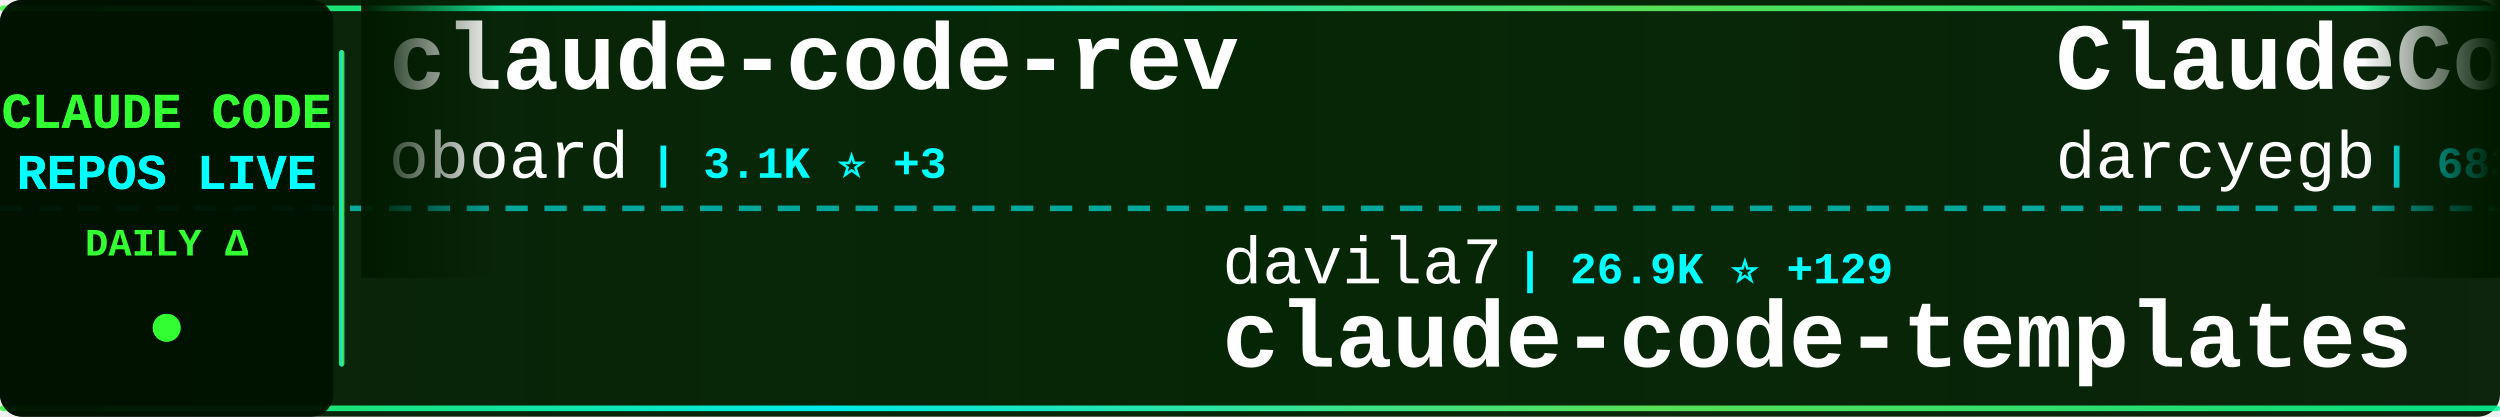
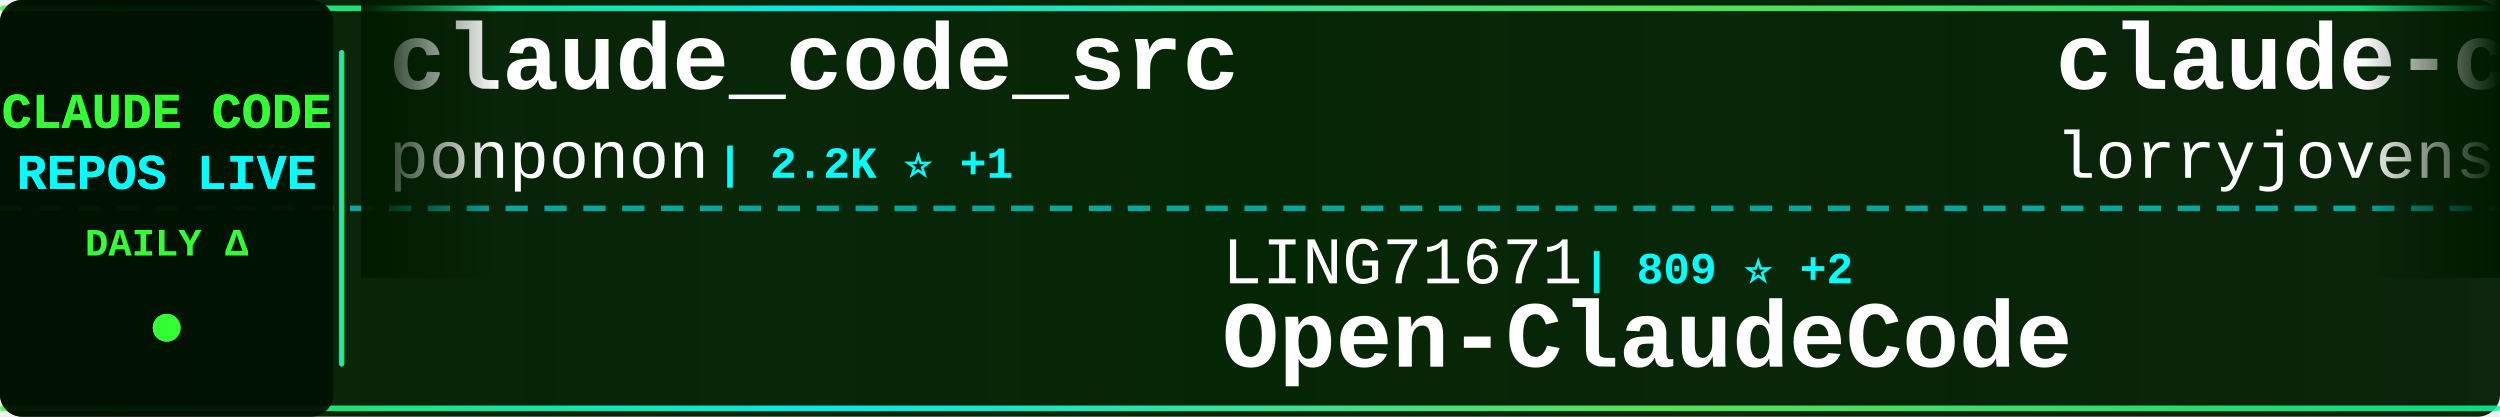
<svg xmlns="http://www.w3.org/2000/svg" width="900" height="150">
  <defs>
    <linearGradient id="tickerBg" x1="0%" y1="0%" x2="100%" y2="0%">
      <stop offset="0%" style="stop-color:#001a00;stop-opacity:0.95" />
      <stop offset="50%" style="stop-color:#002200;stop-opacity:0.98" />
      <stop offset="100%" style="stop-color:#001a00;stop-opacity:0.95" />
    </linearGradient>
    <linearGradient id="borderGrad" x1="0%" y1="0%" x2="100%" y2="0%">
      <stop offset="0%" style="stop-color:#33ff33;stop-opacity:0.85">
        <animate attributeName="stop-opacity" values="0.85;1;0.85" dur="2s" repeatCount="indefinite" />
      </stop>
      <stop offset="33%" style="stop-color:#00ffff;stop-opacity:0.9">
        <animate attributeName="stop-opacity" values="0.9;1;0.9" dur="2.2s" repeatCount="indefinite" />
      </stop>
      <stop offset="66%" style="stop-color:#66ff66;stop-opacity:0.85">
        <animate attributeName="stop-opacity" values="0.85;1;0.85" dur="1.8s" repeatCount="indefinite" />
      </stop>
      <stop offset="100%" style="stop-color:#00ff99;stop-opacity:0.85">
        <animate attributeName="stop-opacity" values="0.85;1;0.85" dur="2s" repeatCount="indefinite" />
      </stop>
    </linearGradient>
    <filter id="textGlow">
      <feGaussianBlur stdDeviation="0.1" result="coloredBlur" />
      <feMerge>
        <feMergeNode in="coloredBlur" />
        <feMergeNode in="SourceGraphic" />
      </feMerge>
    </filter>
    <filter id="metricGlow">
      <feGaussianBlur stdDeviation="0.2" result="coloredBlur" />
      <feMerge>
        <feMergeNode in="coloredBlur" />
        <feMergeNode in="SourceGraphic" />
      </feMerge>
    </filter>
    <linearGradient id="leftFade" x1="0%" y1="0%" x2="100%" y2="0%">
      <stop offset="0%" style="stop-color:#001a00;stop-opacity:1" />
      <stop offset="100%" style="stop-color:#001a00;stop-opacity:0" />
    </linearGradient>
    <linearGradient id="rightFade" x1="0%" y1="0%" x2="100%" y2="0%">
      <stop offset="0%" style="stop-color:#001a00;stop-opacity:0" />
      <stop offset="100%" style="stop-color:#001a00;stop-opacity:1" />
    </linearGradient>
  </defs>
  <rect width="900" height="150" fill="url(#tickerBg)" rx="8" />
  <rect x="0" y="2" width="900" height="2" fill="url(#borderGrad)" rx="1" />
  <rect x="0" y="146" width="900" height="2" fill="url(#borderGrad)" rx="1" />
  <line x1="0" y1="75" x2="900" y2="75" stroke="#00ffff" stroke-width="2" stroke-dasharray="8 6" opacity="0.6" />
  <rect x="0" y="0" width="120" height="150" fill="#001100" opacity="0.95" rx="8" />
  <text x="60" y="46" font-family="'Courier New', monospace" font-size="18" font-weight="bold" fill="#33ff33" text-anchor="middle" filter="url(#textGlow)">
    CLAUDE CODE
  </text>
  <text x="60" y="68" font-family="'Courier New', monospace" font-size="18" font-weight="bold" fill="#00ffff" text-anchor="middle" filter="url(#textGlow)">
    REPOS LIVE
  </text>
  <text x="60" y="92" font-family="'Courier New', monospace" font-size="14" font-weight="bold" fill="#33ff33" text-anchor="middle">
    DAILY Δ
  </text>
  <circle cx="60" cy="118" r="5" fill="#33ff33" filter="url(#metricGlow)">
    <animate attributeName="r" values="4;6;4" dur="1.5s" repeatCount="indefinite" />
    <animate attributeName="opacity" values="0.6;1;0.6" dur="1.5s" repeatCount="indefinite" />
  </circle>
  <rect x="122" y="18" width="2" height="114" fill="url(#borderGrad)" rx="1" />
  <clipPath id="tickerClip">
    <rect x="130" y="0" width="770" height="150" />
  </clipPath>
  <g clip-path="url(#tickerClip)">
    <g id="tickerItems">
      <animateTransform attributeName="transform" attributeType="XML" type="translate" from="0 0" to="-3000 0" dur="54s" repeatCount="indefinite" />
      <g transform="translate(0, 0)">
-         <text x="140" y="32" font-family="'Courier New', monospace" font-size="34" font-weight="bold" fill="#ffffff">claude-code-rev</text>
-         <text x="140" y="64" font-family="'Courier New', monospace" font-size="24" font-weight="normal" fill="#ffffff" opacity="1.0">oboard</text>
-         <text x="234" y="64" font-family="'Courier New', monospace" font-size="16" font-weight="bold" fill="#00ffff"> | 3.1K ⭐ +3</text>
+         <text x="140" y="32" font-family="'Courier New', monospace" font-size="34" font-weight="bold" fill="#ffffff">claude_code_src</text>
+         <text x="140" y="64" font-family="'Courier New', monospace" font-size="24" font-weight="normal" fill="#ffffff" opacity="1.0">ponponon</text>
+         <text x="258" y="64" font-family="'Courier New', monospace" font-size="16" font-weight="bold" fill="#00ffff"> | 2.2K ⭐ +1</text>
      </g>
      <g transform="translate(300, 0)">
-         <text x="140" y="102" font-family="'Courier New', monospace" font-size="24" font-weight="normal" fill="#ffffff" opacity="1.0">davila7</text>
-         <text x="246" y="102" font-family="'Courier New', monospace" font-size="16" font-weight="bold" fill="#00ffff"> | 26.9K ⭐ +129</text>
-         <text x="140" y="132" font-family="'Courier New', monospace" font-size="34" font-weight="bold" fill="#ffffff">claude-code-templates</text>
+         <text x="140" y="102" font-family="'Courier New', monospace" font-size="24" font-weight="normal" fill="#ffffff" opacity="1.0">LING71671</text>
+         <text x="270" y="102" font-family="'Courier New', monospace" font-size="16" font-weight="bold" fill="#00ffff"> | 809 ⭐ +2</text>
+         <text x="140" y="132" font-family="'Courier New', monospace" font-size="34" font-weight="bold" fill="#ffffff">Open-ClaudeCode</text>
      </g>
      <g transform="translate(600, 0)">
-         <text x="140" y="32" font-family="'Courier New', monospace" font-size="34" font-weight="bold" fill="#ffffff">ClaudeCodeAgents</text>
-         <text x="140" y="64" font-family="'Courier New', monospace" font-size="24" font-weight="normal" fill="#ffffff" opacity="1.0">darcyegb</text>
-         <text x="258" y="64" font-family="'Courier New', monospace" font-size="16" font-weight="bold" fill="#00ffff"> | 683 ⭐ +1</text>
+         <text x="140" y="32" font-family="'Courier New', monospace" font-size="34" font-weight="bold" fill="#ffffff">claude-code-rust</text>
+         <text x="140" y="64" font-family="'Courier New', monospace" font-size="24" font-weight="normal" fill="#ffffff" opacity="1.0">lorryjovens-hub</text>
+         <text x="342" y="64" font-family="'Courier New', monospace" font-size="16" font-weight="bold" fill="#00ffff"> | 1.5K ⭐ +6</text>
      </g>
      <g transform="translate(900, 0)">
-         <text x="140" y="102" font-family="'Courier New', monospace" font-size="24" font-weight="normal" fill="#ffffff" opacity="1.0">guanshan</text>
-         <text x="258" y="102" font-family="'Courier New', monospace" font-size="16" font-weight="bold" fill="#00ffff"> | 57 ⭐</text>
-         <text x="140" y="132" font-family="'Courier New', monospace" font-size="34" font-weight="bold" fill="#ffffff">ClaudeCode</text>
+         <text x="140" y="102" font-family="'Courier New', monospace" font-size="24" font-weight="normal" fill="#ffffff" opacity="1.0">router-for-me</text>
+         <text x="318" y="102" font-family="'Courier New', monospace" font-size="16" font-weight="bold" fill="#00ffff"> | 31.0K ⭐ +234</text>
+         <text x="140" y="132" font-family="'Courier New', monospace" font-size="34" font-weight="bold" fill="#ffffff">CLIProxyAPI</text>
      </g>
      <g transform="translate(1200, 0)">
-         <text x="140" y="32" font-family="'Courier New', monospace" font-size="34" font-weight="bold" fill="#ffffff">claude-code-base-action</text>
-         <text x="140" y="64" font-family="'Courier New', monospace" font-size="24" font-weight="normal" fill="#ffffff" opacity="1.0">anthropics</text>
-         <text x="282" y="64" font-family="'Courier New', monospace" font-size="16" font-weight="bold" fill="#00ffff"> | 807 ⭐ +2</text>
+         <text x="140" y="32" font-family="'Courier New', monospace" font-size="34" font-weight="bold" fill="#ffffff">Claude-Code-Game-Studios</text>
+         <text x="140" y="64" font-family="'Courier New', monospace" font-size="24" font-weight="normal" fill="#ffffff" opacity="1.0">Donchitos</text>
+         <text x="270" y="64" font-family="'Courier New', monospace" font-size="16" font-weight="bold" fill="#00ffff"> | 17.4K ⭐ +129</text>
      </g>
      <g transform="translate(1500, 0)">
-         <text x="140" y="102" font-family="'Courier New', monospace" font-size="24" font-weight="normal" fill="#ffffff" opacity="1.0">ponponon</text>
-         <text x="258" y="102" font-family="'Courier New', monospace" font-size="16" font-weight="bold" fill="#00ffff"> | 2.2K ⭐ +1</text>
-         <text x="140" y="132" font-family="'Courier New', monospace" font-size="34" font-weight="bold" fill="#ffffff">claude_code_src</text>
+         <text x="140" y="102" font-family="'Courier New', monospace" font-size="24" font-weight="normal" fill="#ffffff" opacity="1.0">wanshuiyin</text>
+         <text x="282" y="102" font-family="'Courier New', monospace" font-size="16" font-weight="bold" fill="#00ffff"> | 8.2K ⭐ +92</text>
+         <text x="140" y="132" font-family="'Courier New', monospace" font-size="34" font-weight="bold" fill="#ffffff">Auto-claude-code-researc...</text>
      </g>
      <g transform="translate(1800, 0)">
-         <text x="140" y="32" font-family="'Courier New', monospace" font-size="34" font-weight="bold" fill="#ffffff">claude-code-guide</text>
-         <text x="140" y="64" font-family="'Courier New', monospace" font-size="24" font-weight="normal" fill="#ffffff" opacity="1.0">zebbern</text>
-         <text x="246" y="64" font-family="'Courier New', monospace" font-size="16" font-weight="bold" fill="#00ffff"> | 4.1K ⭐ +4</text>
+         <text x="140" y="32" font-family="'Courier New', monospace" font-size="34" font-weight="bold" fill="#ffffff">claude-code-system-promp...</text>
+         <text x="140" y="64" font-family="'Courier New', monospace" font-size="24" font-weight="normal" fill="#ffffff" opacity="1.0">Piebald-AI</text>
+         <text x="282" y="64" font-family="'Courier New', monospace" font-size="16" font-weight="bold" fill="#00ffff"> | 10.0K ⭐ +43</text>
      </g>
      <g transform="translate(2100, 0)">
-         <text x="140" y="102" font-family="'Courier New', monospace" font-size="24" font-weight="normal" fill="#ffffff" opacity="1.0">Donchitos</text>
-         <text x="270" y="102" font-family="'Courier New', monospace" font-size="16" font-weight="bold" fill="#00ffff"> | 17.4K ⭐ +128</text>
-         <text x="140" y="132" font-family="'Courier New', monospace" font-size="34" font-weight="bold" fill="#ffffff">Claude-Code-Game-Studios</text>
+         <text x="140" y="102" font-family="'Courier New', monospace" font-size="24" font-weight="normal" fill="#ffffff" opacity="1.0">Pimzino</text>
+         <text x="246" y="102" font-family="'Courier New', monospace" font-size="16" font-weight="bold" fill="#00ffff"> | 3.7K ⭐ +4</text>
+         <text x="140" y="132" font-family="'Courier New', monospace" font-size="34" font-weight="bold" fill="#ffffff">claude-code-spec-workflo...</text>
      </g>
      <g transform="translate(2400, 0)">
-         <text x="140" y="32" font-family="'Courier New', monospace" font-size="34" font-weight="bold" fill="#ffffff">Claude-Code-x-OpenClaw-G...</text>
-         <text x="140" y="64" font-family="'Courier New', monospace" font-size="24" font-weight="normal" fill="#ffffff" opacity="1.0">KimYx0207</text>
-         <text x="270" y="64" font-family="'Courier New', monospace" font-size="16" font-weight="bold" fill="#00ffff"> | 3.7K ⭐ +28</text>
+         <text x="140" y="32" font-family="'Courier New', monospace" font-size="34" font-weight="bold" fill="#ffffff">claude-code-infrastructu...</text>
+         <text x="140" y="64" font-family="'Courier New', monospace" font-size="24" font-weight="normal" fill="#ffffff" opacity="1.0">diet103</text>
+         <text x="246" y="64" font-family="'Courier New', monospace" font-size="16" font-weight="bold" fill="#00ffff"> | 9.6K ⭐ +3</text>
      </g>
      <g transform="translate(2700, 0)">
-         <text x="140" y="102" font-family="'Courier New', monospace" font-size="24" font-weight="normal" fill="#ffffff" opacity="1.0">anthropics</text>
-         <text x="282" y="102" font-family="'Courier New', monospace" font-size="16" font-weight="bold" fill="#00ffff"> | 4.5K ⭐ +15</text>
-         <text x="140" y="132" font-family="'Courier New', monospace" font-size="34" font-weight="bold" fill="#ffffff">claude-code-security-rev...</text>
+         <text x="140" y="102" font-family="'Courier New', monospace" font-size="24" font-weight="normal" fill="#ffffff" opacity="1.0">luongnv89</text>
+         <text x="270" y="102" font-family="'Courier New', monospace" font-size="16" font-weight="bold" fill="#00ffff"> | 31.4K ⭐ +206</text>
+         <text x="140" y="132" font-family="'Courier New', monospace" font-size="34" font-weight="bold" fill="#ffffff">claude-howto</text>
      </g>
      <g transform="translate(3000, 0)">
-         <text x="140" y="32" font-family="'Courier New', monospace" font-size="34" font-weight="bold" fill="#ffffff">claude-code-rev</text>
-         <text x="140" y="64" font-family="'Courier New', monospace" font-size="24" font-weight="normal" fill="#ffffff" opacity="1.0">oboard</text>
-         <text x="234" y="64" font-family="'Courier New', monospace" font-size="16" font-weight="bold" fill="#00ffff"> | 3.1K ⭐ +3</text>
+         <text x="140" y="32" font-family="'Courier New', monospace" font-size="34" font-weight="bold" fill="#ffffff">claude_code_src</text>
+         <text x="140" y="64" font-family="'Courier New', monospace" font-size="24" font-weight="normal" fill="#ffffff" opacity="1.0">ponponon</text>
+         <text x="258" y="64" font-family="'Courier New', monospace" font-size="16" font-weight="bold" fill="#00ffff"> | 2.2K ⭐ +1</text>
      </g>
      <g transform="translate(3300, 0)">
-         <text x="140" y="102" font-family="'Courier New', monospace" font-size="24" font-weight="normal" fill="#ffffff" opacity="1.0">davila7</text>
-         <text x="246" y="102" font-family="'Courier New', monospace" font-size="16" font-weight="bold" fill="#00ffff"> | 26.9K ⭐ +129</text>
-         <text x="140" y="132" font-family="'Courier New', monospace" font-size="34" font-weight="bold" fill="#ffffff">claude-code-templates</text>
+         <text x="140" y="102" font-family="'Courier New', monospace" font-size="24" font-weight="normal" fill="#ffffff" opacity="1.0">LING71671</text>
+         <text x="270" y="102" font-family="'Courier New', monospace" font-size="16" font-weight="bold" fill="#00ffff"> | 809 ⭐ +2</text>
+         <text x="140" y="132" font-family="'Courier New', monospace" font-size="34" font-weight="bold" fill="#ffffff">Open-ClaudeCode</text>
      </g>
      <g transform="translate(3600, 0)">
-         <text x="140" y="32" font-family="'Courier New', monospace" font-size="34" font-weight="bold" fill="#ffffff">ClaudeCodeAgents</text>
-         <text x="140" y="64" font-family="'Courier New', monospace" font-size="24" font-weight="normal" fill="#ffffff" opacity="1.0">darcyegb</text>
-         <text x="258" y="64" font-family="'Courier New', monospace" font-size="16" font-weight="bold" fill="#00ffff"> | 683 ⭐ +1</text>
+         <text x="140" y="32" font-family="'Courier New', monospace" font-size="34" font-weight="bold" fill="#ffffff">claude-code-rust</text>
+         <text x="140" y="64" font-family="'Courier New', monospace" font-size="24" font-weight="normal" fill="#ffffff" opacity="1.0">lorryjovens-hub</text>
+         <text x="342" y="64" font-family="'Courier New', monospace" font-size="16" font-weight="bold" fill="#00ffff"> | 1.5K ⭐ +6</text>
      </g>
      <g transform="translate(3900, 0)">
-         <text x="140" y="102" font-family="'Courier New', monospace" font-size="24" font-weight="normal" fill="#ffffff" opacity="1.0">guanshan</text>
-         <text x="258" y="102" font-family="'Courier New', monospace" font-size="16" font-weight="bold" fill="#00ffff"> | 57 ⭐</text>
-         <text x="140" y="132" font-family="'Courier New', monospace" font-size="34" font-weight="bold" fill="#ffffff">ClaudeCode</text>
+         <text x="140" y="102" font-family="'Courier New', monospace" font-size="24" font-weight="normal" fill="#ffffff" opacity="1.0">router-for-me</text>
+         <text x="318" y="102" font-family="'Courier New', monospace" font-size="16" font-weight="bold" fill="#00ffff"> | 31.0K ⭐ +234</text>
+         <text x="140" y="132" font-family="'Courier New', monospace" font-size="34" font-weight="bold" fill="#ffffff">CLIProxyAPI</text>
      </g>
    </g>
  </g>
  <rect x="130" y="0" width="50" height="100" fill="url(#leftFade)" />
  <rect x="850" y="0" width="50" height="100" fill="url(#rightFade)" />
</svg>
